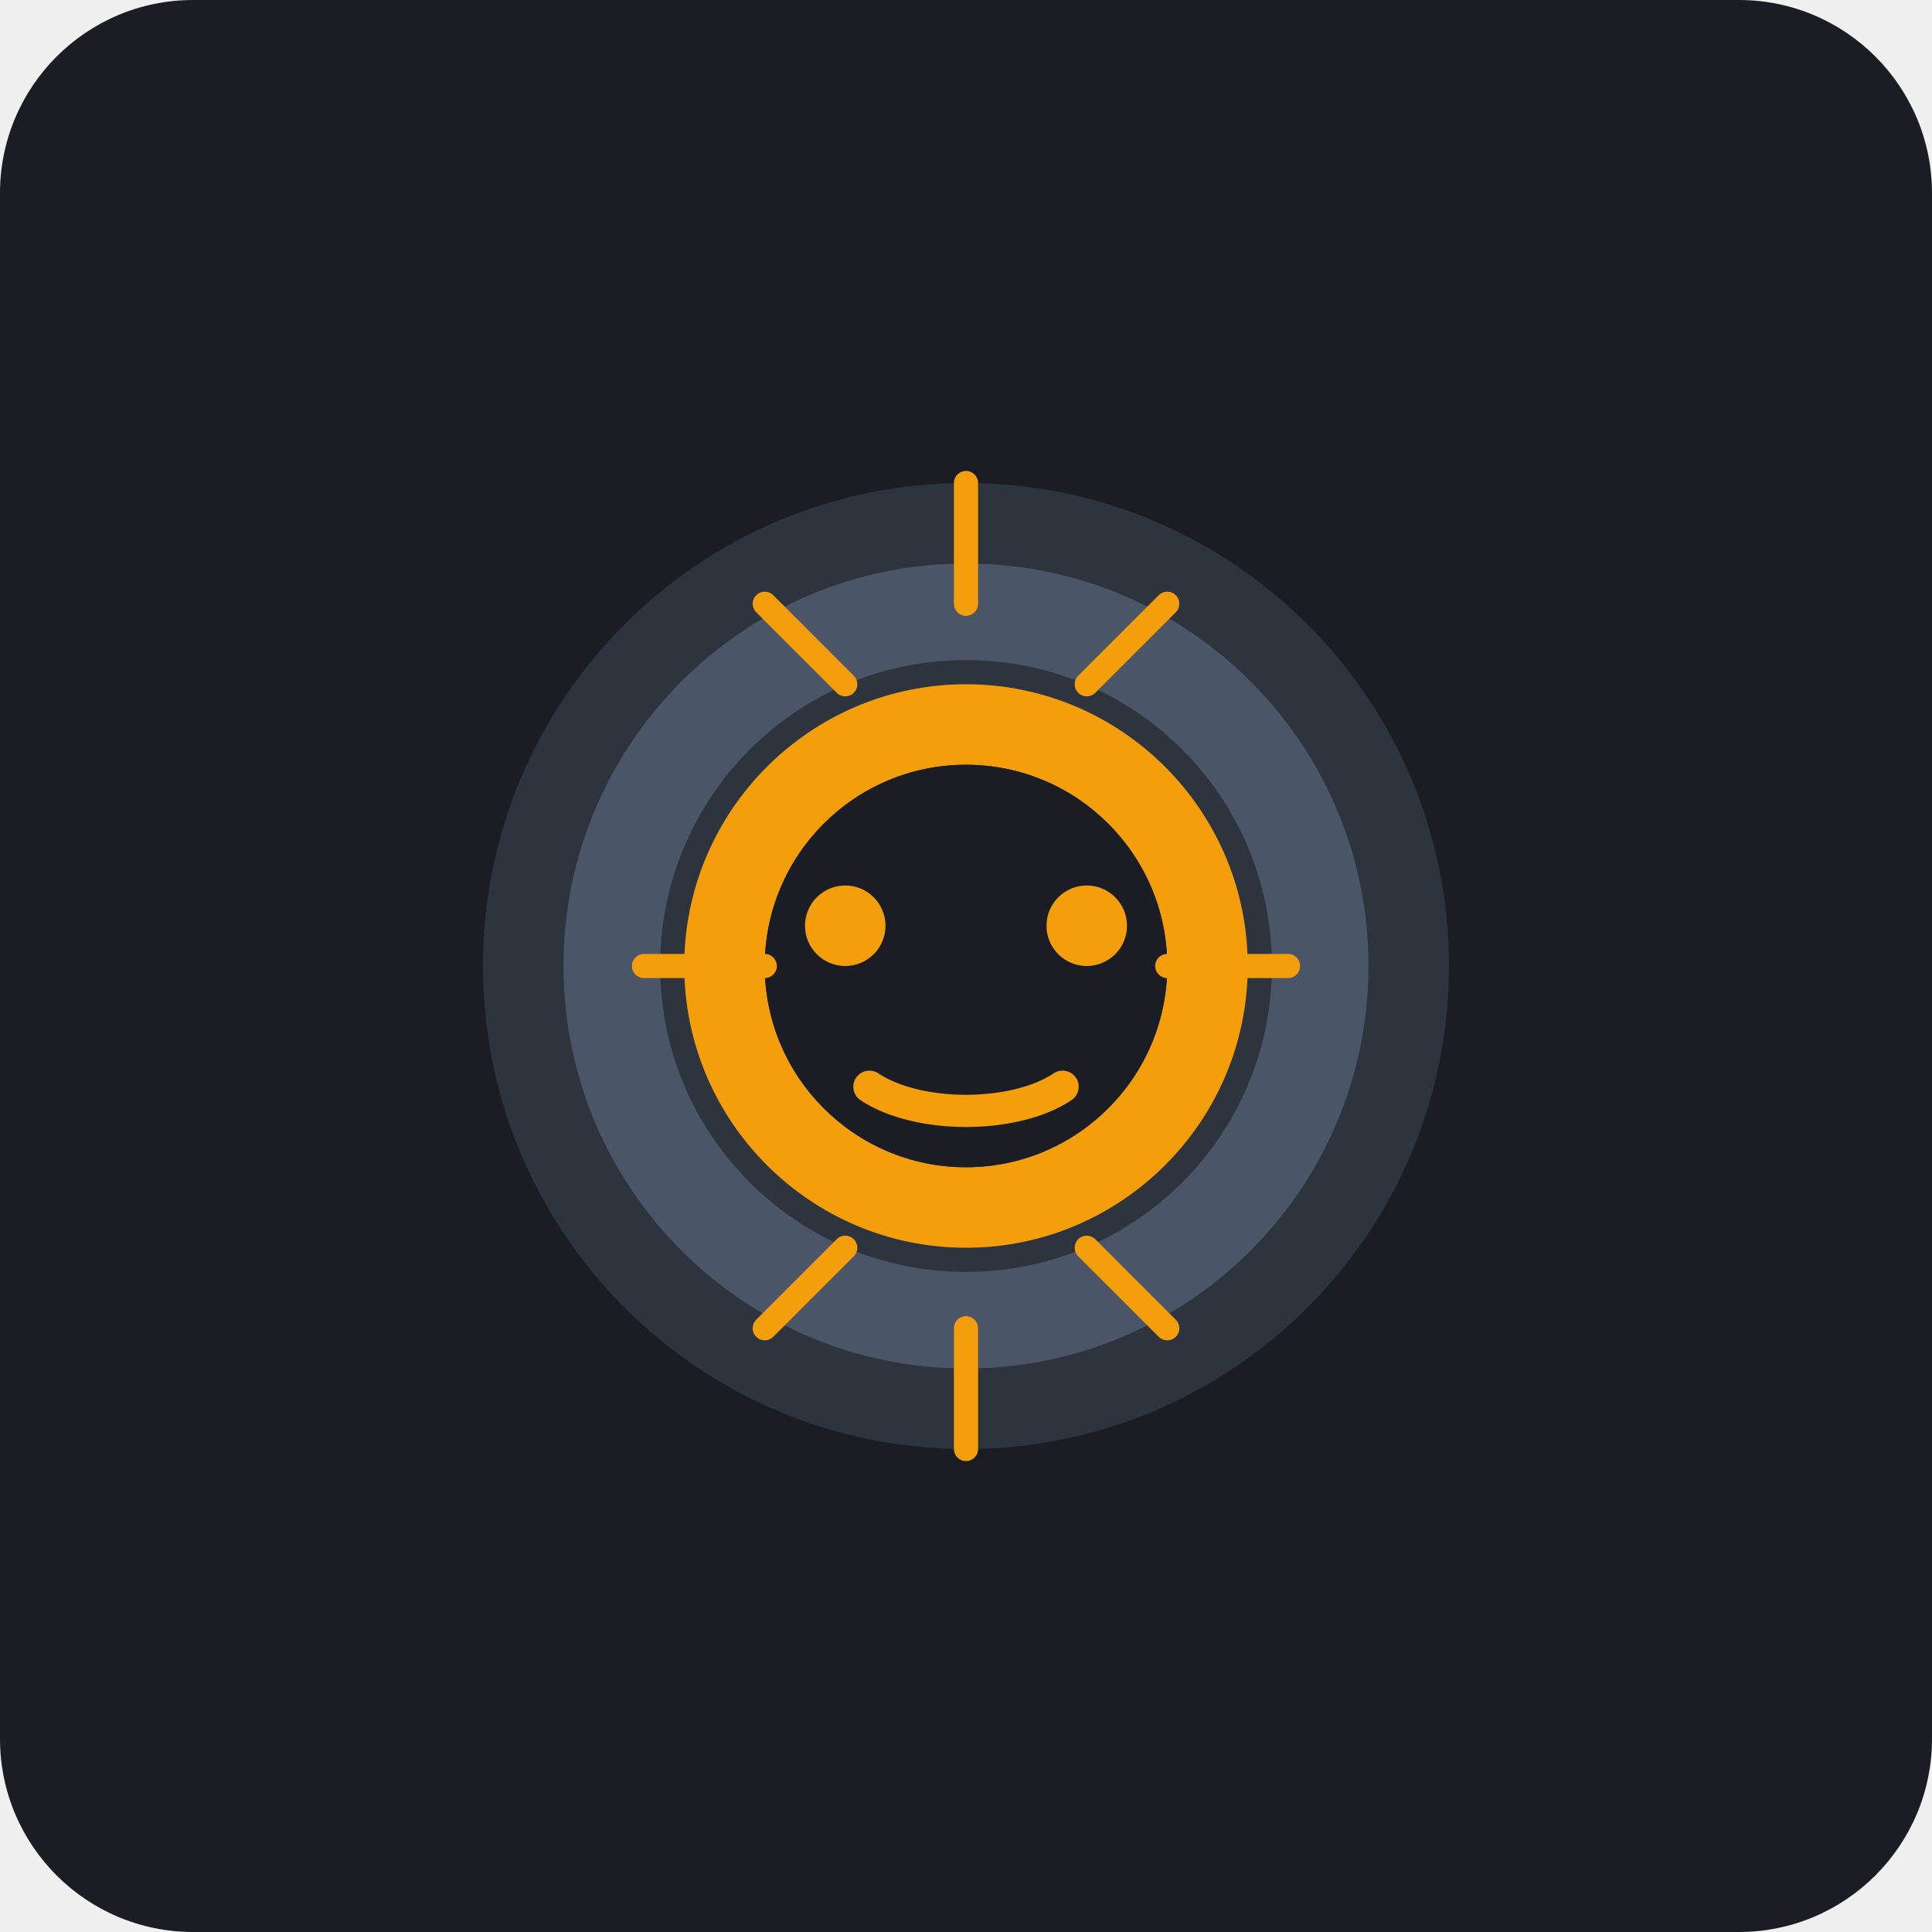
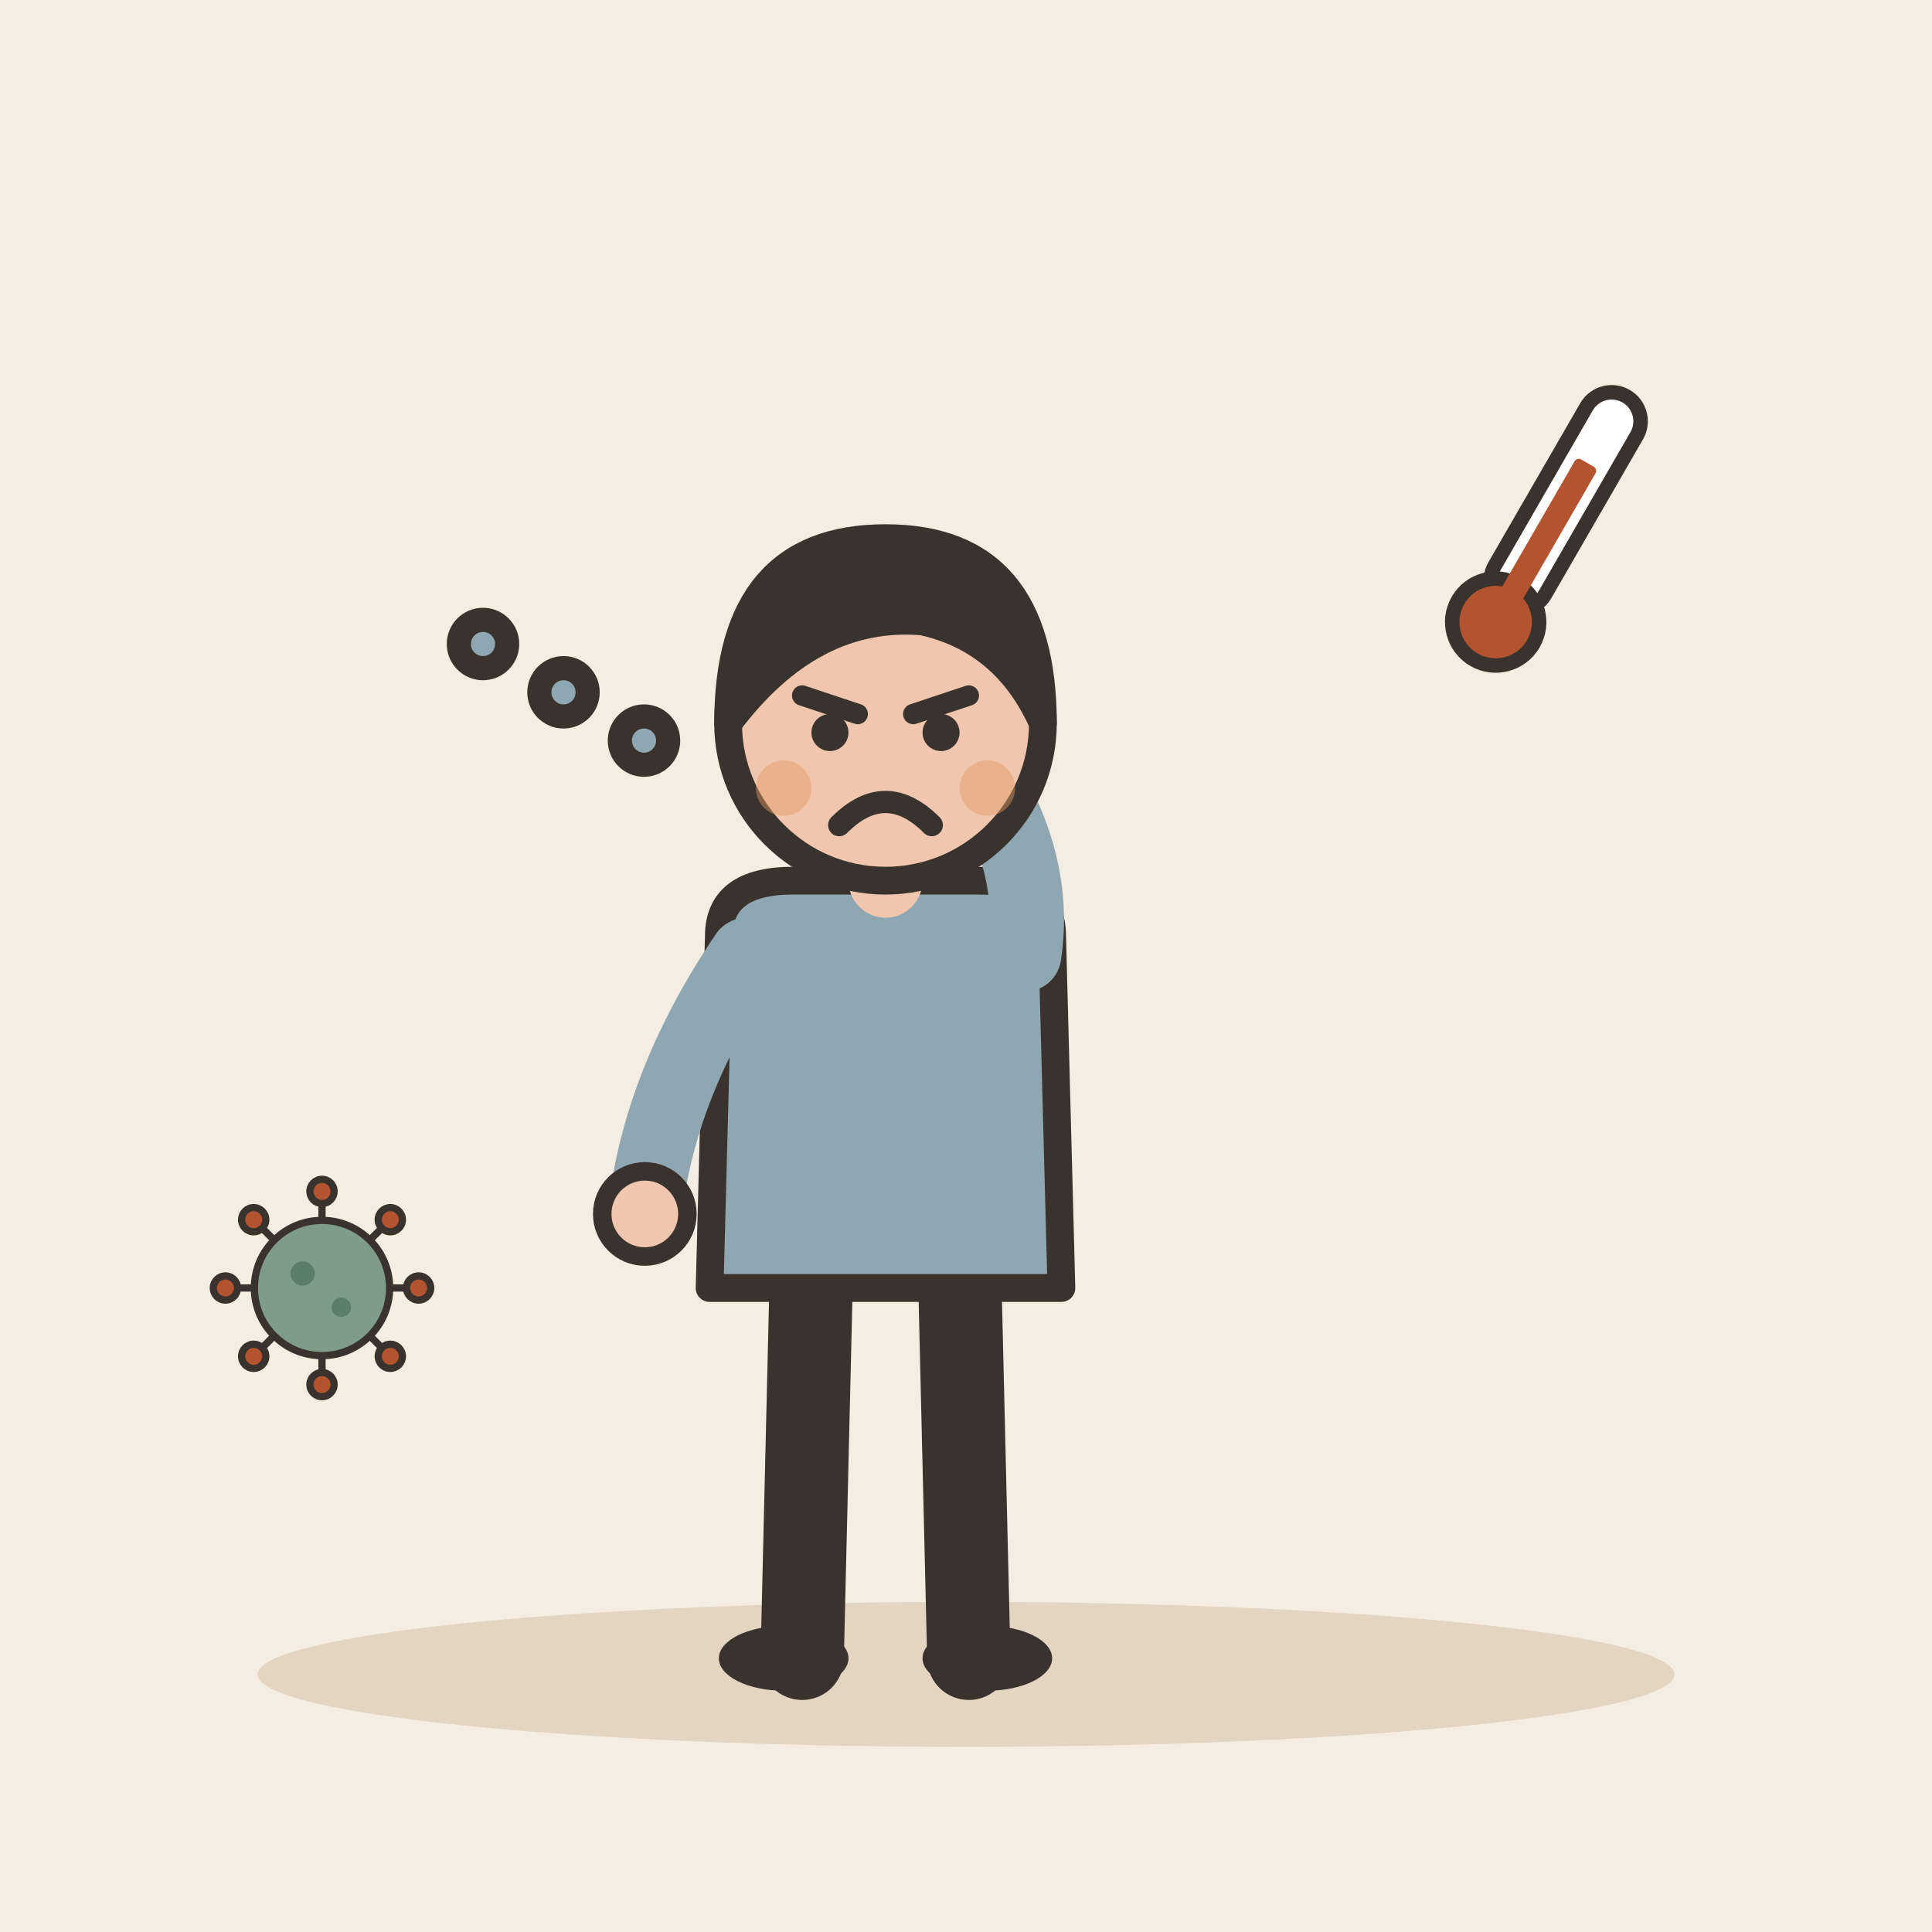
- <svg xmlns="http://www.w3.org/2000/svg" viewBox="0 0 240 240">
-   <rect width="240" height="240" rx="24" fill="#1A1D24" />
-   <circle cx="120" cy="120" r="60" fill="#2D343E" />
-   <path d="M120 70c-27.6 0-50 22.4-50 50s22.4 50 50 50 50-22.4 50-50-22.4-50-50-50zm0 88c-21 0-38-17-38-38s17-38 38-38 38 17 38 38-17 38-38 38z" fill="#4A5568" />
-   <path d="M120 85c-19.3 0-35 15.7-35 35s15.7 35 35 35 35-15.7 35-35-15.7-35-35-35zm0 60c-13.8 0-25-11.2-25-25s11.2-25 25-25 25 11.2 25 25-11.2 25-25 25z" fill="#F59E0B" />
-   <path d="M120 95c-13.8 0-25 11.2-25 25s11.2 25 25 25 25-11.2 25-25-11.2-25-25-25z" fill="#1A1D24" />
-   <path d="M105 110a5 5 0 1 0 0 10 5 5 0 0 0 0-10zm30 0a5 5 0 1 0 0 10 5 5 0 0 0 0-10z" fill="#F59E0B" />
-   <path d="M108 135c6 4 18 4 24 0" stroke="#F59E0B" stroke-width="4" stroke-linecap="round" fill="none" />
-   <path d="M120 60v15M145 75l-10 10M160 120h-15M145 165l-10-10M120 180v-15M95 165l10-10M80 120h15M95 75l10 10" stroke="#F59E0B" stroke-width="3" stroke-linecap="round" />
+ <svg xmlns="http://www.w3.org/2000/svg" viewBox="0 0 240 240" data-style="editorial">
+   <rect width="240" height="240" fill="#F4EDE2" />
+   <ellipse cx="120" cy="208" rx="88" ry="9" fill="#E3D5C1" />
+   <g transform="translate(110 206) scale(1.15 1.15)">
+     <path d="M-8 -42L-9 0" stroke="#3A332D" stroke-width="9" stroke-linecap="round" fill="none" />
+     <path d="M8 -42L9 0" stroke="#3A332D" stroke-width="9" stroke-linecap="round" fill="none" />
+     <ellipse cx="-11" cy="0" rx="7" ry="3.5" fill="#3A332D" />
+     <ellipse cx="11" cy="0" rx="7" ry="3.5" fill="#3A332D" />
+     <path d="M-18 -78Q-18 -84 -10 -84L10 -84Q18 -84 18 -78L19 -40L-19 -40Z" fill="#8FA7B3" stroke="#3A332D" stroke-width="3" stroke-linecap="round" stroke-linejoin="round" />
+     <path d="M-15 -76Q-24.5 -62 -26 -48" fill="none" stroke="#8FA7B3" stroke-width="8" stroke-linecap="round" stroke-linejoin="round" />
+     <circle cx="-26" cy="-48" r="4.6" fill="#F0C7AE" stroke="#3A332D" stroke-linecap="round" stroke-linejoin="round" stroke-width="2" />
+     <path d="M15 -76Q16.5 -86 10 -96" fill="none" stroke="#8FA7B3" stroke-width="8" stroke-linecap="round" stroke-linejoin="round" />
+     <circle cx="10" cy="-96" r="4.6" fill="#F0C7AE" stroke="#3A332D" stroke-linecap="round" stroke-linejoin="round" stroke-width="2" />
+     <path d="M0 -84L0 -88" stroke="#F0C7AE" stroke-width="8" stroke-linecap="round" fill="none" />
+     <circle cx="0" cy="-101" r="17" fill="#F0C7AE" stroke="#3A332D" stroke-width="3" stroke-linecap="round" stroke-linejoin="round" />
+     <path d="M-17 -101Q-17 -121 0 -121Q17 -121 17 -101Q13 -110 4 -112Q-8 -113 -17 -101Z" fill="#3A332D" stroke="#3A332D" stroke-width="3" stroke-linecap="round" stroke-linejoin="round" />
+     <path d="M-9 -104L-3 -102" fill="none" stroke="#3A332D" stroke-width="2.2" stroke-linecap="round" stroke-linejoin="round" />
+     <path d="M9 -104L3 -102" fill="none" stroke="#3A332D" stroke-width="2.2" stroke-linecap="round" stroke-linejoin="round" />
+     <circle cx="-6" cy="-100" r="2" fill="#3A332D" />
+     <circle cx="6" cy="-100" r="2" fill="#3A332D" />
+     <path d="M-5 -90Q0 -95 5 -90" fill="none" stroke="#3A332D" stroke-width="2.4" stroke-linecap="round" stroke-linejoin="round" />
+     <circle cx="-11" cy="-94" r="3" fill="#E39A62" opacity="0.45" />
+     <circle cx="11" cy="-94" r="3" fill="#E39A62" opacity="0.45" />
+   </g>
+   <g transform="translate(190 70) rotate(30) scale(0.6 0.6)">
+     <rect x="-6" y="-40" width="12" height="50" rx="6" fill="#FFFFFF" stroke="#3A332D" stroke-width="3" stroke-linecap="round" stroke-linejoin="round" />
+     <circle cx="0" cy="14" r="9" fill="#B4532F" stroke="#3A332D" stroke-width="3" stroke-linecap="round" stroke-linejoin="round" />
+     <rect x="-2.5" y="-24" width="5" height="36" rx="1" fill="#B4532F" />
+   </g>
+   <circle cx="60" cy="80" r="3" fill="#8FA7B3" stroke="#3A332D" stroke-width="3" stroke-linecap="round" stroke-linejoin="round" />
+   <circle cx="70" cy="86" r="3" fill="#8FA7B3" stroke="#3A332D" stroke-width="3" stroke-linecap="round" stroke-linejoin="round" />
+   <circle cx="80" cy="92" r="3" fill="#8FA7B3" stroke="#3A332D" stroke-width="3" stroke-linecap="round" stroke-linejoin="round" />
+   <g transform="translate(40 160) scale(0.3 0.3)">
+     <path d="M26 0L38 0" stroke="#3A332D" stroke-width="3" stroke-linecap="round" fill="none" />
+     <circle cx="40" cy="0" r="5" fill="#B4532F" stroke="#3A332D" stroke-width="3" stroke-linecap="round" stroke-linejoin="round" />
+     <path d="M18.385 18.385L26.87 26.87" stroke="#3A332D" stroke-width="3" stroke-linecap="round" fill="none" />
+     <circle cx="28.284" cy="28.284" r="5" fill="#B4532F" stroke="#3A332D" stroke-width="3" stroke-linecap="round" stroke-linejoin="round" />
+     <path d="M1.59204e-15 26L2.32683e-15 38" stroke="#3A332D" stroke-width="3" stroke-linecap="round" fill="none" />
+     <circle cx="2.44929e-15" cy="40" r="5" fill="#B4532F" stroke="#3A332D" stroke-width="3" stroke-linecap="round" stroke-linejoin="round" />
+     <path d="M-18.385 18.385L-26.87 26.87" stroke="#3A332D" stroke-width="3" stroke-linecap="round" fill="none" />
+     <circle cx="-28.284" cy="28.284" r="5" fill="#B4532F" stroke="#3A332D" stroke-width="3" stroke-linecap="round" stroke-linejoin="round" />
+     <path d="M-26 3.18408e-15L-38 4.65366e-15" stroke="#3A332D" stroke-width="3" stroke-linecap="round" fill="none" />
+     <circle cx="-40" cy="4.89859e-15" r="5" fill="#B4532F" stroke="#3A332D" stroke-width="3" stroke-linecap="round" stroke-linejoin="round" />
+     <path d="M-18.385 -18.385L-26.87 -26.87" stroke="#3A332D" stroke-width="3" stroke-linecap="round" fill="none" />
+     <circle cx="-28.284" cy="-28.284" r="5" fill="#B4532F" stroke="#3A332D" stroke-width="3" stroke-linecap="round" stroke-linejoin="round" />
+     <path d="M-4.77612e-15 -26L-6.98049e-15 -38" stroke="#3A332D" stroke-width="3" stroke-linecap="round" fill="none" />
+     <circle cx="-7.34788e-15" cy="-40" r="5" fill="#B4532F" stroke="#3A332D" stroke-width="3" stroke-linecap="round" stroke-linejoin="round" />
+     <path d="M18.385 -18.385L26.87 -26.87" stroke="#3A332D" stroke-width="3" stroke-linecap="round" fill="none" />
+     <circle cx="28.284" cy="-28.284" r="5" fill="#B4532F" stroke="#3A332D" stroke-width="3" stroke-linecap="round" stroke-linejoin="round" />
+     <circle cx="0" cy="0" r="28" fill="#7E9C86" stroke="#3A332D" stroke-width="3" stroke-linecap="round" stroke-linejoin="round" />
+     <circle cx="-8" cy="-6" r="5" fill="#5C7D68" />
+     <circle cx="8" cy="8" r="4" fill="#5C7D68" />
+   </g>
</svg>
